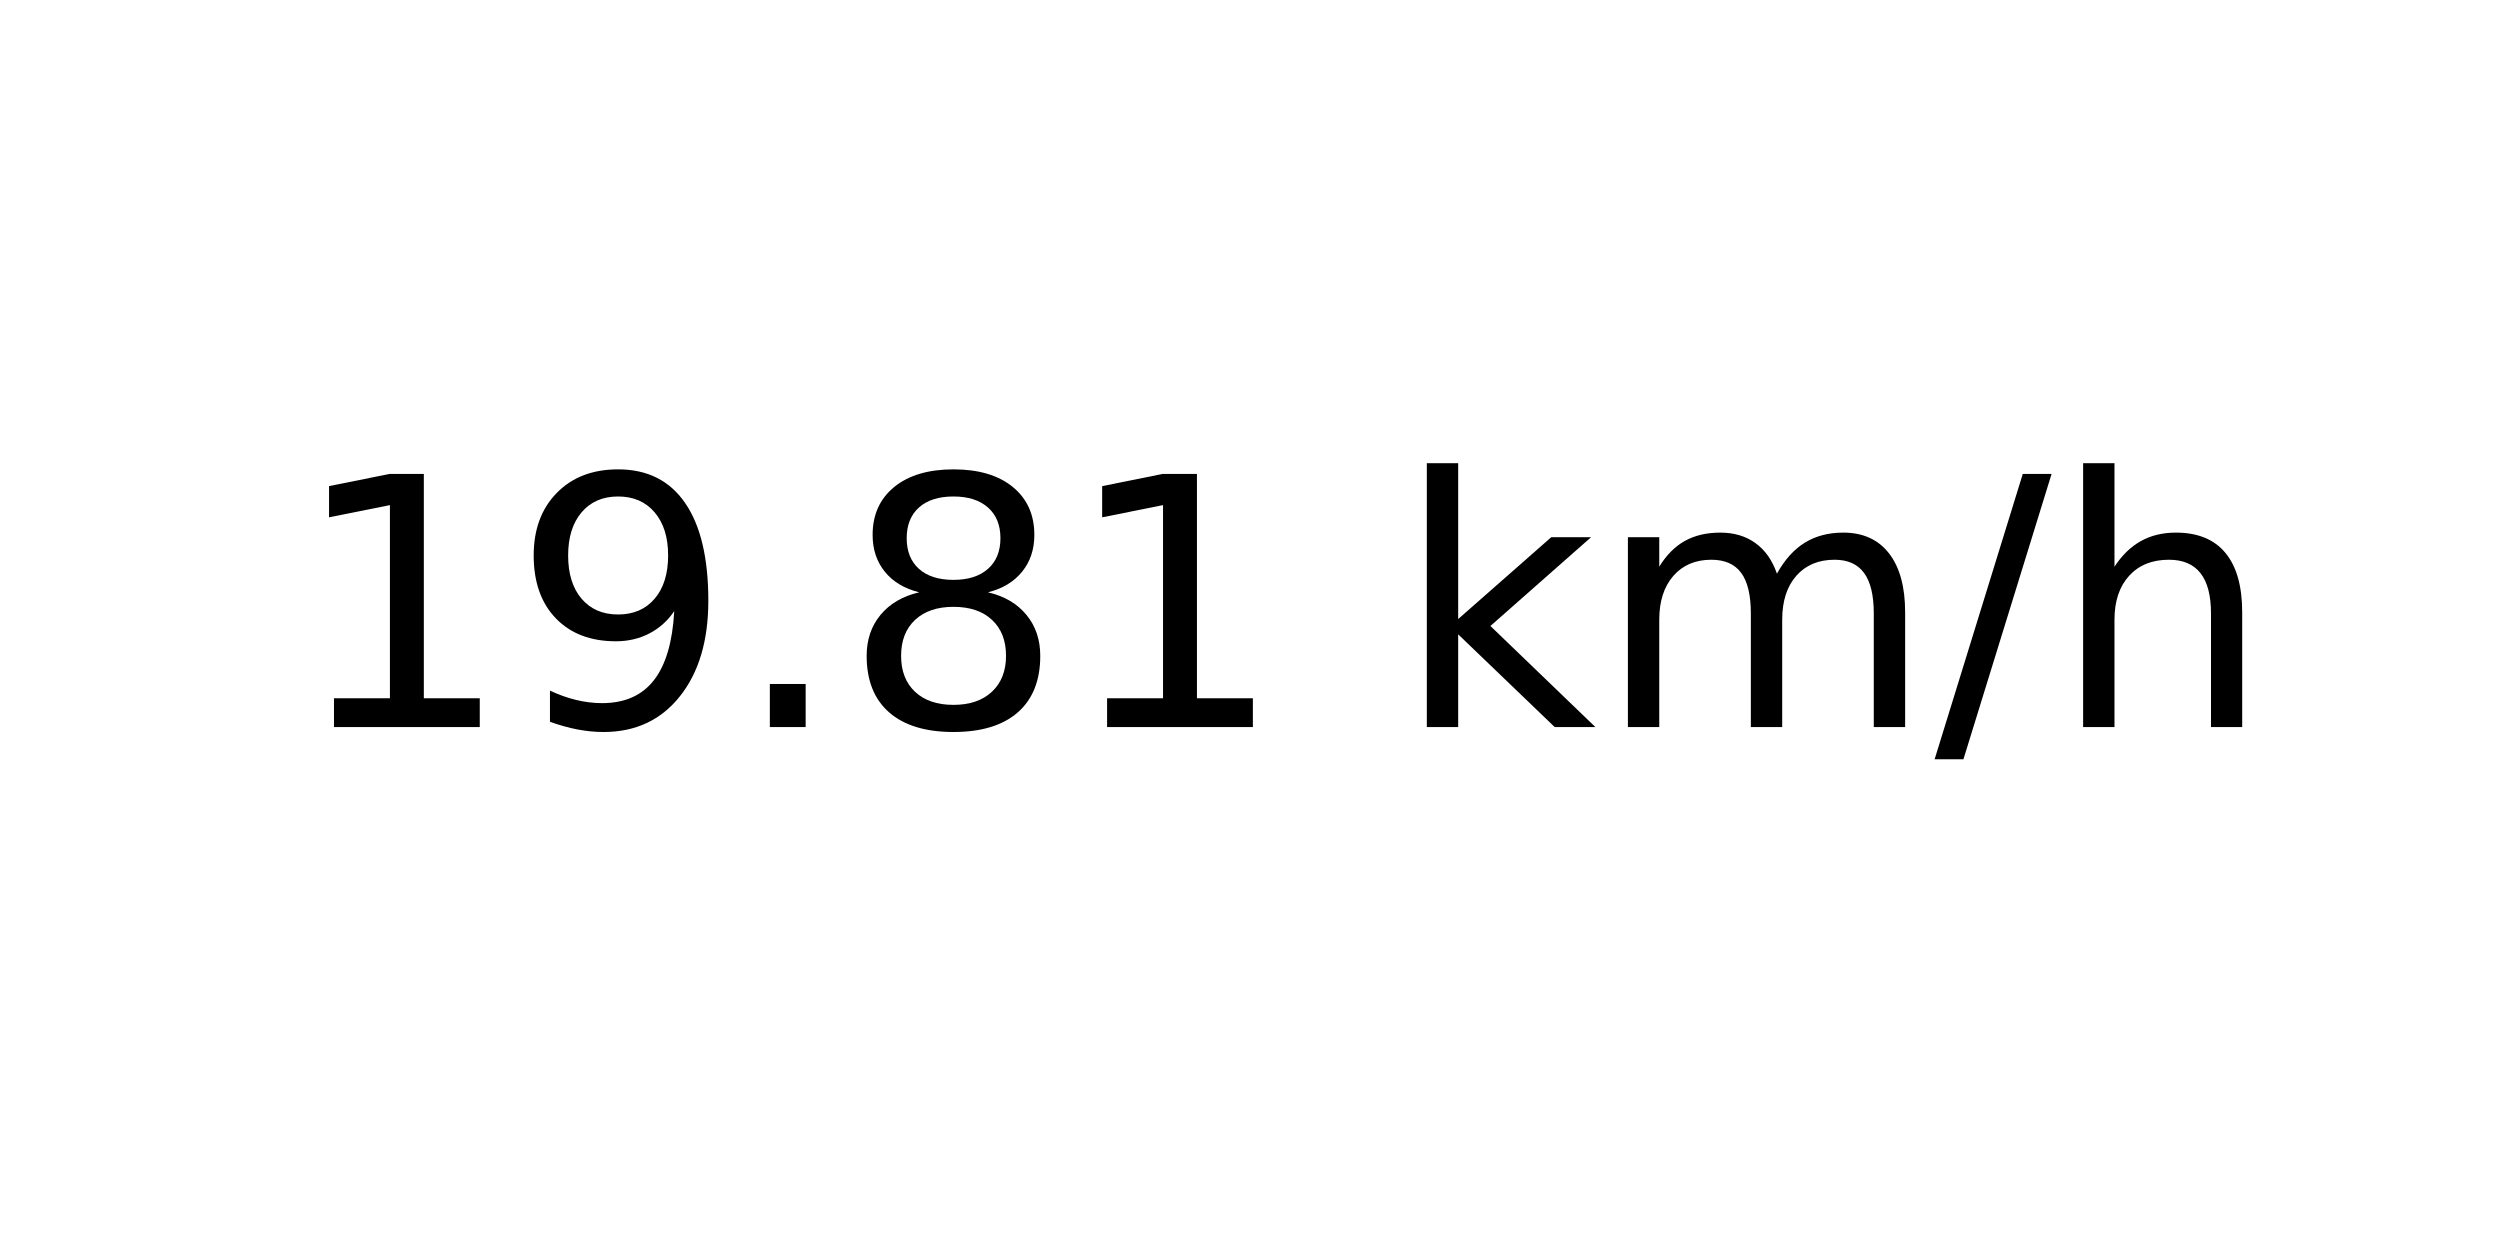
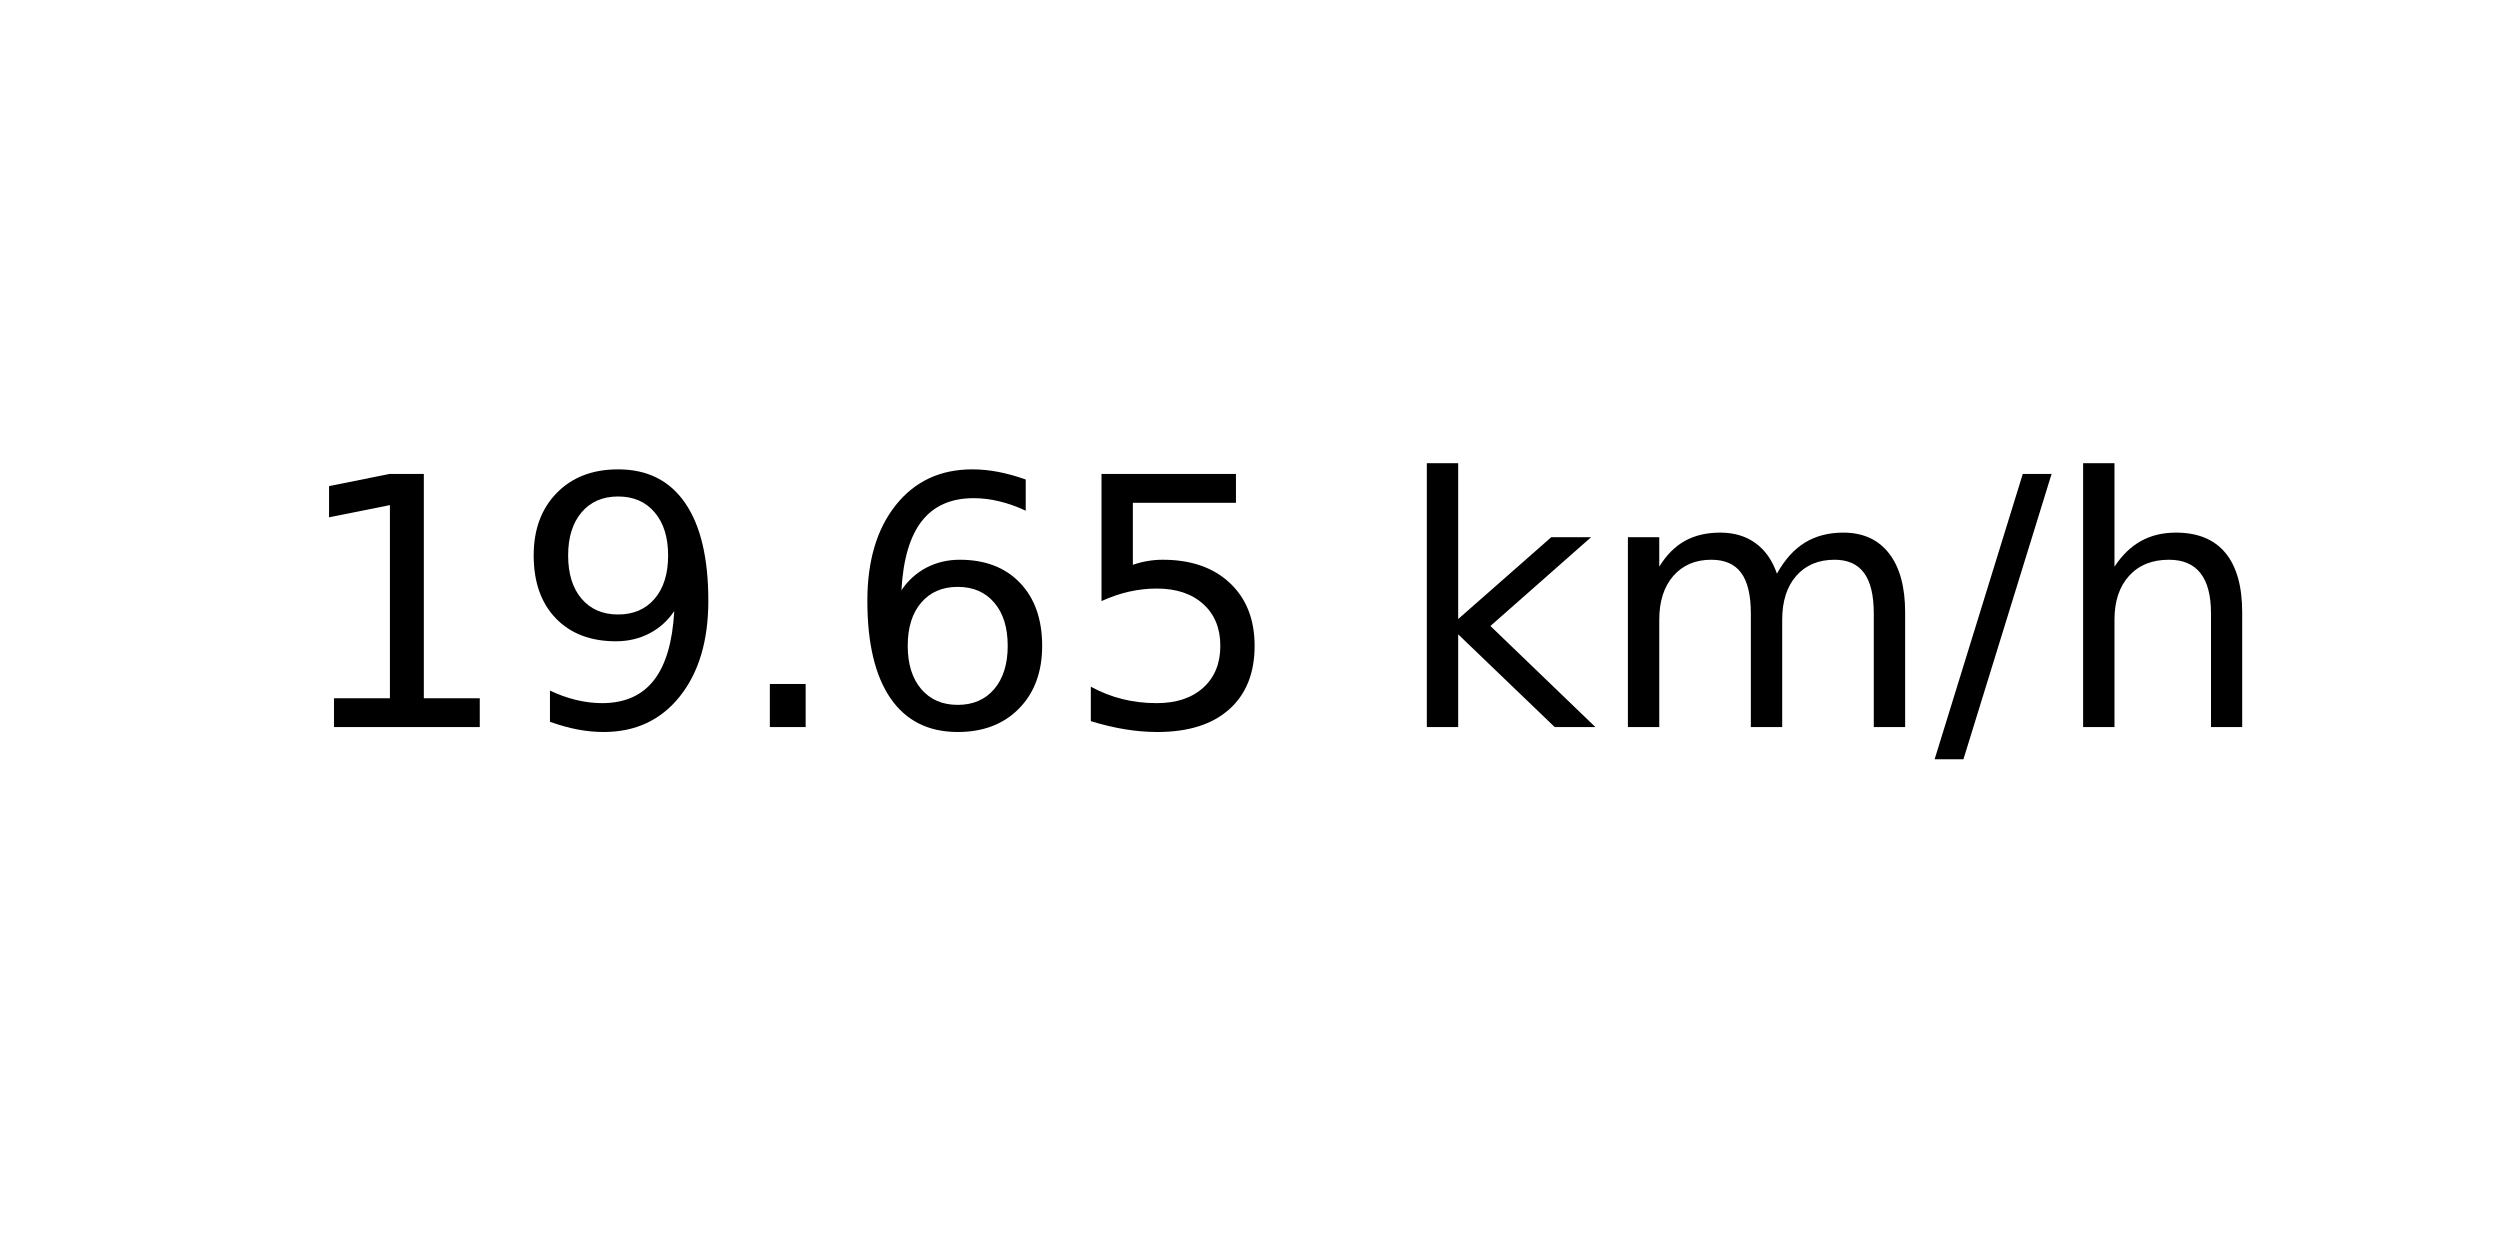
<svg xmlns="http://www.w3.org/2000/svg" xmlns:xlink="http://www.w3.org/1999/xlink" width="72pt" height="36pt" viewBox="0 0 72 36" version="1.1">
  <defs>
    <style type="text/css">*{stroke-linejoin: round; stroke-linecap: butt}</style>
  </defs>
  <g id="figure_1">
    <g id="axes_1">
      <g id="text_1">
        <g transform="translate(8.378125 20.93937) scale(0.1 -0.1)">
          <defs>
            <path id="DejaVuSans-31" d="M 794 531  L 1825 531  L 1825 4091  L 703 3866  L 703 4441  L 1819 4666  L 2450 4666  L 2450 531  L 3481 531  L 3481 0  L 794 0  L 794 531  z " transform="scale(0.015625)" />
            <path id="DejaVuSans-39" d="M 703 97  L 703 672  Q 941 559 1184 500  Q 1428 441 1663 441  Q 2288 441 2617 861  Q 2947 1281 2994 2138  Q 2813 1869 2534 1725  Q 2256 1581 1919 1581  Q 1219 1581 811 2004  Q 403 2428 403 3163  Q 403 3881 828 4315  Q 1253 4750 1959 4750  Q 2769 4750 3195 4129  Q 3622 3509 3622 2328  Q 3622 1225 3098 567  Q 2575 -91 1691 -91  Q 1453 -91 1209 -44  Q 966 3 703 97  z M 1959 2075  Q 2384 2075 2632 2365  Q 2881 2656 2881 3163  Q 2881 3666 2632 3958  Q 2384 4250 1959 4250  Q 1534 4250 1286 3958  Q 1038 3666 1038 3163  Q 1038 2656 1286 2365  Q 1534 2075 1959 2075  z " transform="scale(0.015625)" />
            <path id="DejaVuSans-2e" d="M 684 794  L 1344 794  L 1344 0  L 684 0  L 684 794  z " transform="scale(0.015625)" />
-             <path id="DejaVuSans-38" d="M 2034 2216  Q 1584 2216 1326 1975  Q 1069 1734 1069 1313  Q 1069 891 1326 650  Q 1584 409 2034 409  Q 2484 409 2743 651  Q 3003 894 3003 1313  Q 3003 1734 2745 1975  Q 2488 2216 2034 2216  z M 1403 2484  Q 997 2584 770 2862  Q 544 3141 544 3541  Q 544 4100 942 4425  Q 1341 4750 2034 4750  Q 2731 4750 3128 4425  Q 3525 4100 3525 3541  Q 3525 3141 3298 2862  Q 3072 2584 2669 2484  Q 3125 2378 3379 2068  Q 3634 1759 3634 1313  Q 3634 634 3220 271  Q 2806 -91 2034 -91  Q 1263 -91 848 271  Q 434 634 434 1313  Q 434 1759 690 2068  Q 947 2378 1403 2484  z M 1172 3481  Q 1172 3119 1398 2916  Q 1625 2713 2034 2713  Q 2441 2713 2670 2916  Q 2900 3119 2900 3481  Q 2900 3844 2670 4047  Q 2441 4250 2034 4250  Q 1625 4250 1398 4047  Q 1172 3844 1172 3481  z " transform="scale(0.015625)" />
+             <path id="DejaVuSans-36" d="M 2113 2584  Q 1688 2584 1439 2293  Q 1191 2003 1191 1497  Q 1191 994 1439 701  Q 1688 409 2113 409  Q 2538 409 2786 701  Q 3034 994 3034 1497  Q 3034 2003 2786 2293  Q 2538 2584 2113 2584  z M 3366 4563  L 3366 3988  Q 3128 4100 2886 4159  Q 2644 4219 2406 4219  Q 1781 4219 1451 3797  Q 1122 3375 1075 2522  Q 1259 2794 1537 2939  Q 1816 3084 2150 3084  Q 2853 3084 3261 2657  Q 3669 2231 3669 1497  Q 3669 778 3244 343  Q 2819 -91 2113 -91  Q 1303 -91 875 529  Q 447 1150 447 2328  Q 447 3434 972 4092  Q 1497 4750 2381 4750  Q 2619 4750 2861 4703  Q 3103 4656 3366 4563  z " transform="scale(0.015625)" />
+             <path id="DejaVuSans-35" d="M 691 4666  L 3169 4666  L 3169 4134  L 1269 4134  L 1269 2991  Q 1406 3038 1543 3061  Q 1681 3084 1819 3084  Q 2600 3084 3056 2656  Q 3513 2228 3513 1497  Q 3513 744 3044 326  Q 2575 -91 1722 -91  Q 1428 -91 1123 -41  Q 819 9 494 109  L 494 744  Q 775 591 1075 516  Q 1375 441 1709 441  Q 2250 441 2565 725  Q 2881 1009 2881 1497  Q 2881 1984 2565 2268  Q 2250 2553 1709 2553  Q 1456 2553 1204 2497  Q 953 2441 691 2322  L 691 4666  z " transform="scale(0.015625)" />
            <path id="DejaVuSans-20" transform="scale(0.015625)" />
            <path id="DejaVuSans-6b" d="M 581 4863  L 1159 4863  L 1159 1991  L 2875 3500  L 3609 3500  L 1753 1863  L 3688 0  L 2938 0  L 1159 1709  L 1159 0  L 581 0  L 581 4863  z " transform="scale(0.015625)" />
            <path id="DejaVuSans-6d" d="M 3328 2828  Q 3544 3216 3844 3400  Q 4144 3584 4550 3584  Q 5097 3584 5394 3201  Q 5691 2819 5691 2113  L 5691 0  L 5113 0  L 5113 2094  Q 5113 2597 4934 2840  Q 4756 3084 4391 3084  Q 3944 3084 3684 2787  Q 3425 2491 3425 1978  L 3425 0  L 2847 0  L 2847 2094  Q 2847 2600 2669 2842  Q 2491 3084 2119 3084  Q 1678 3084 1418 2786  Q 1159 2488 1159 1978  L 1159 0  L 581 0  L 581 3500  L 1159 3500  L 1159 2956  Q 1356 3278 1631 3431  Q 1906 3584 2284 3584  Q 2666 3584 2933 3390  Q 3200 3197 3328 2828  z " transform="scale(0.015625)" />
            <path id="DejaVuSans-2f" d="M 1625 4666  L 2156 4666  L 531 -594  L 0 -594  L 1625 4666  z " transform="scale(0.015625)" />
            <path id="DejaVuSans-68" d="M 3513 2113  L 3513 0  L 2938 0  L 2938 2094  Q 2938 2591 2744 2837  Q 2550 3084 2163 3084  Q 1697 3084 1428 2787  Q 1159 2491 1159 1978  L 1159 0  L 581 0  L 581 4863  L 1159 4863  L 1159 2956  Q 1366 3272 1645 3428  Q 1925 3584 2291 3584  Q 2894 3584 3203 3211  Q 3513 2838 3513 2113  z " transform="scale(0.015625)" />
          </defs>
          <use xlink:href="#DejaVuSans-31" />
          <use xlink:href="#DejaVuSans-39" x="63.623" />
          <use xlink:href="#DejaVuSans-2e" x="127.246" />
-           <use xlink:href="#DejaVuSans-38" x="159.033" />
-           <use xlink:href="#DejaVuSans-31" x="222.656" />
+           <use xlink:href="#DejaVuSans-36" x="159.033" />
+           <use xlink:href="#DejaVuSans-35" x="222.656" />
          <use xlink:href="#DejaVuSans-20" x="286.279" />
          <use xlink:href="#DejaVuSans-6b" x="318.066" />
          <use xlink:href="#DejaVuSans-6d" x="375.977" />
          <use xlink:href="#DejaVuSans-2f" x="473.389" />
          <use xlink:href="#DejaVuSans-68" x="507.08" />
        </g>
      </g>
    </g>
  </g>
</svg>
